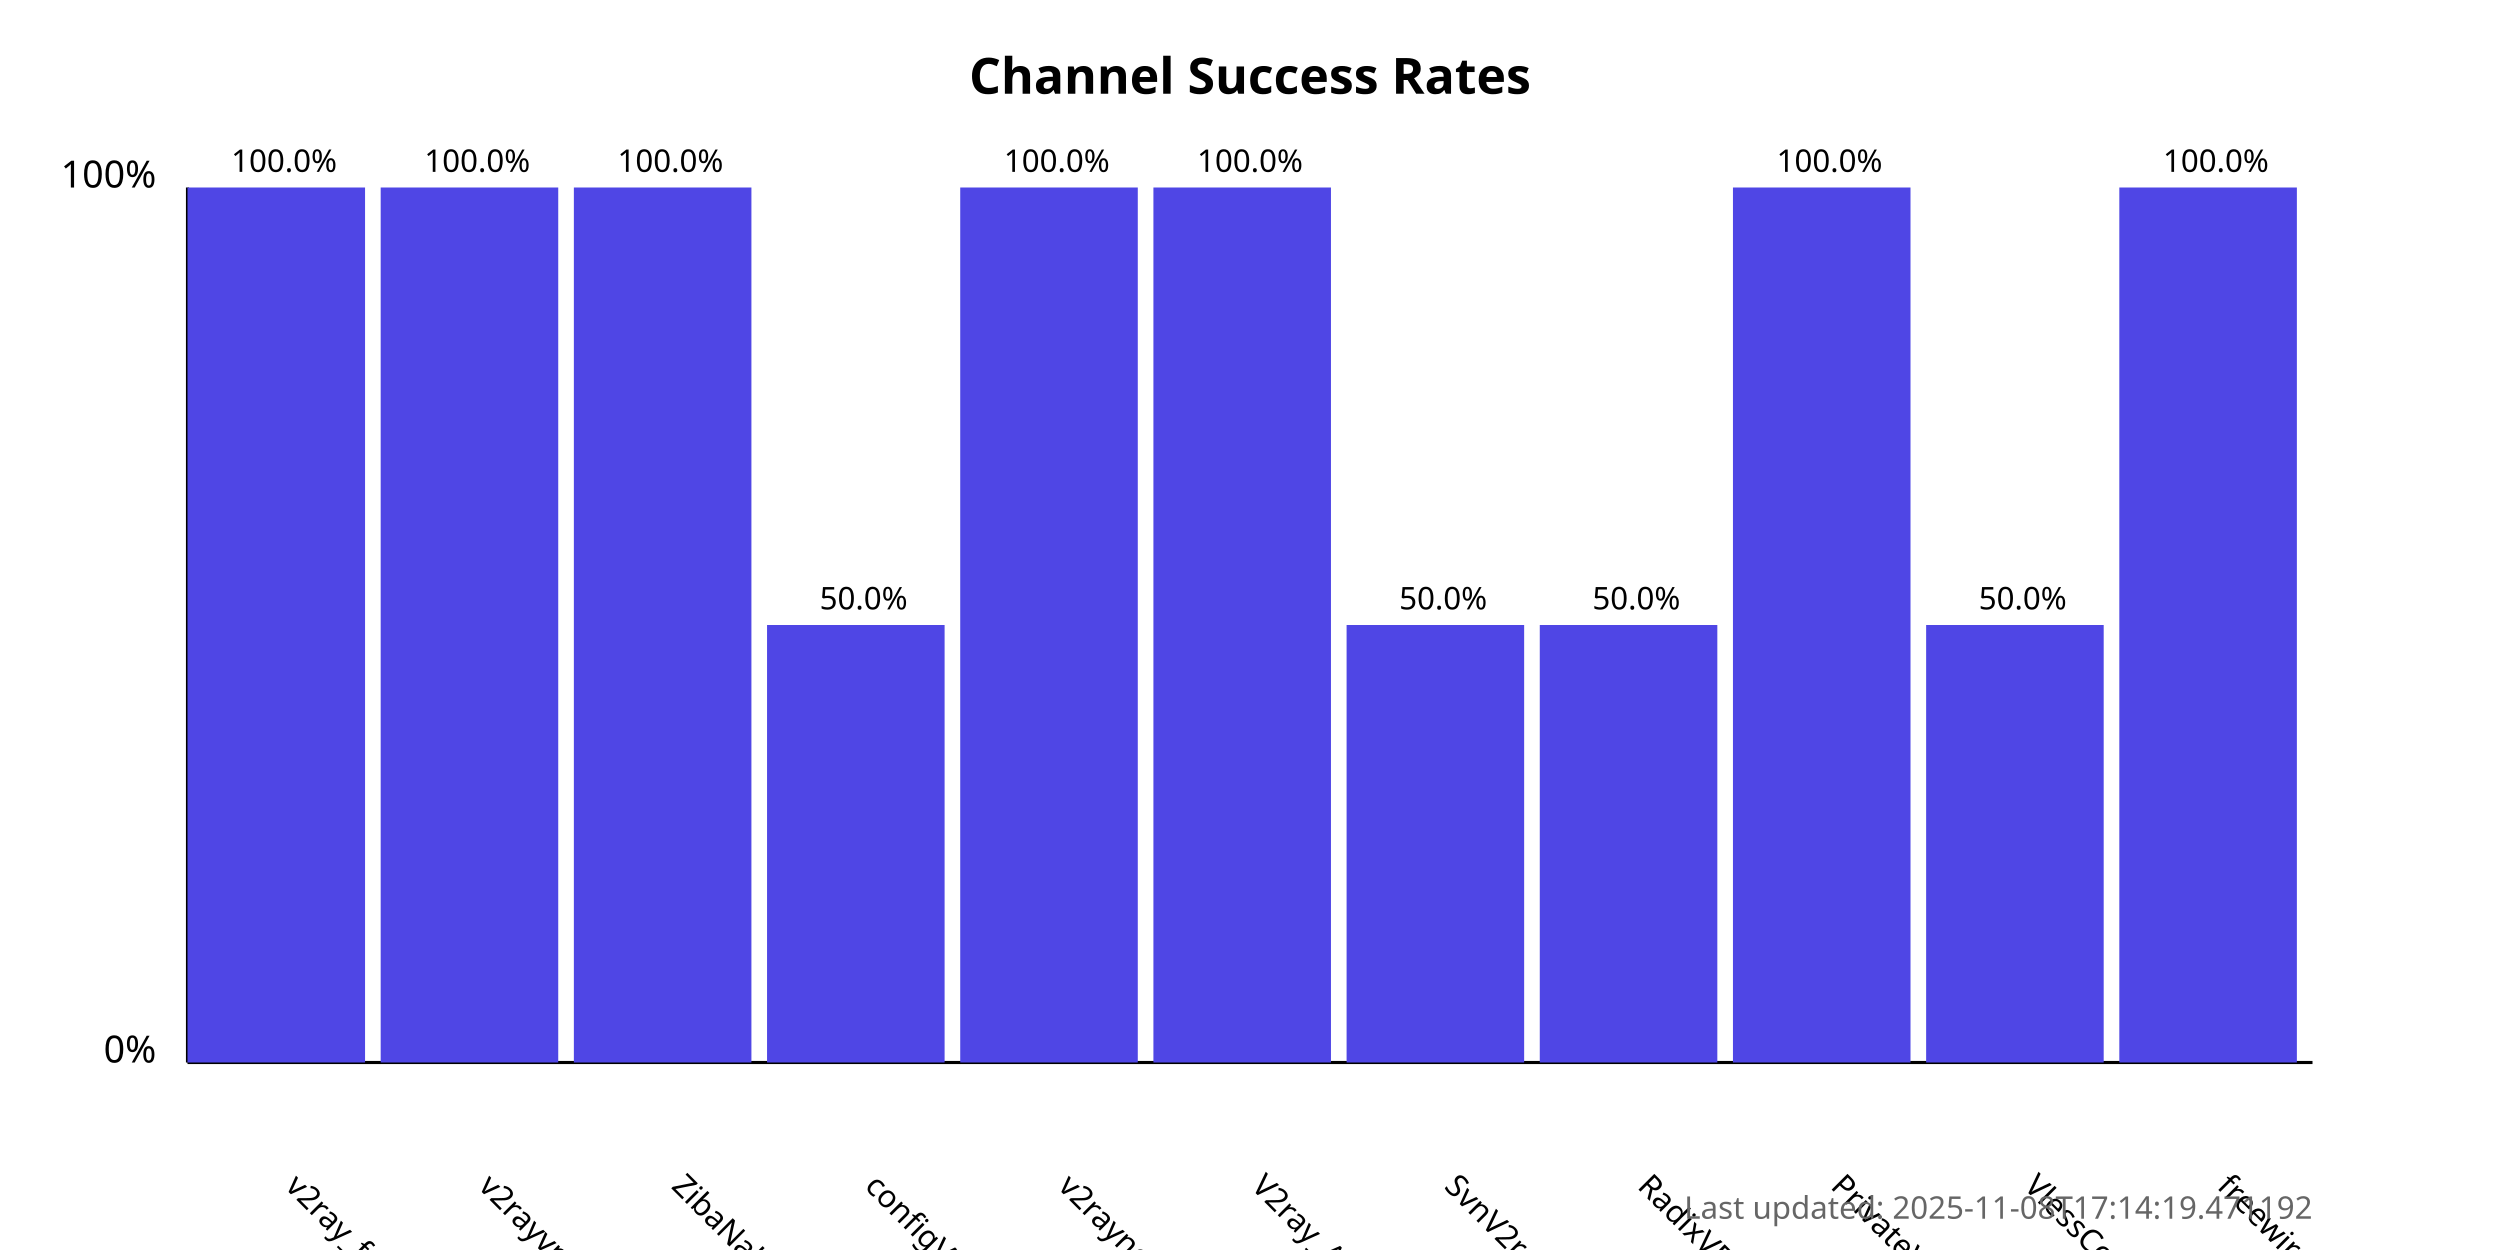
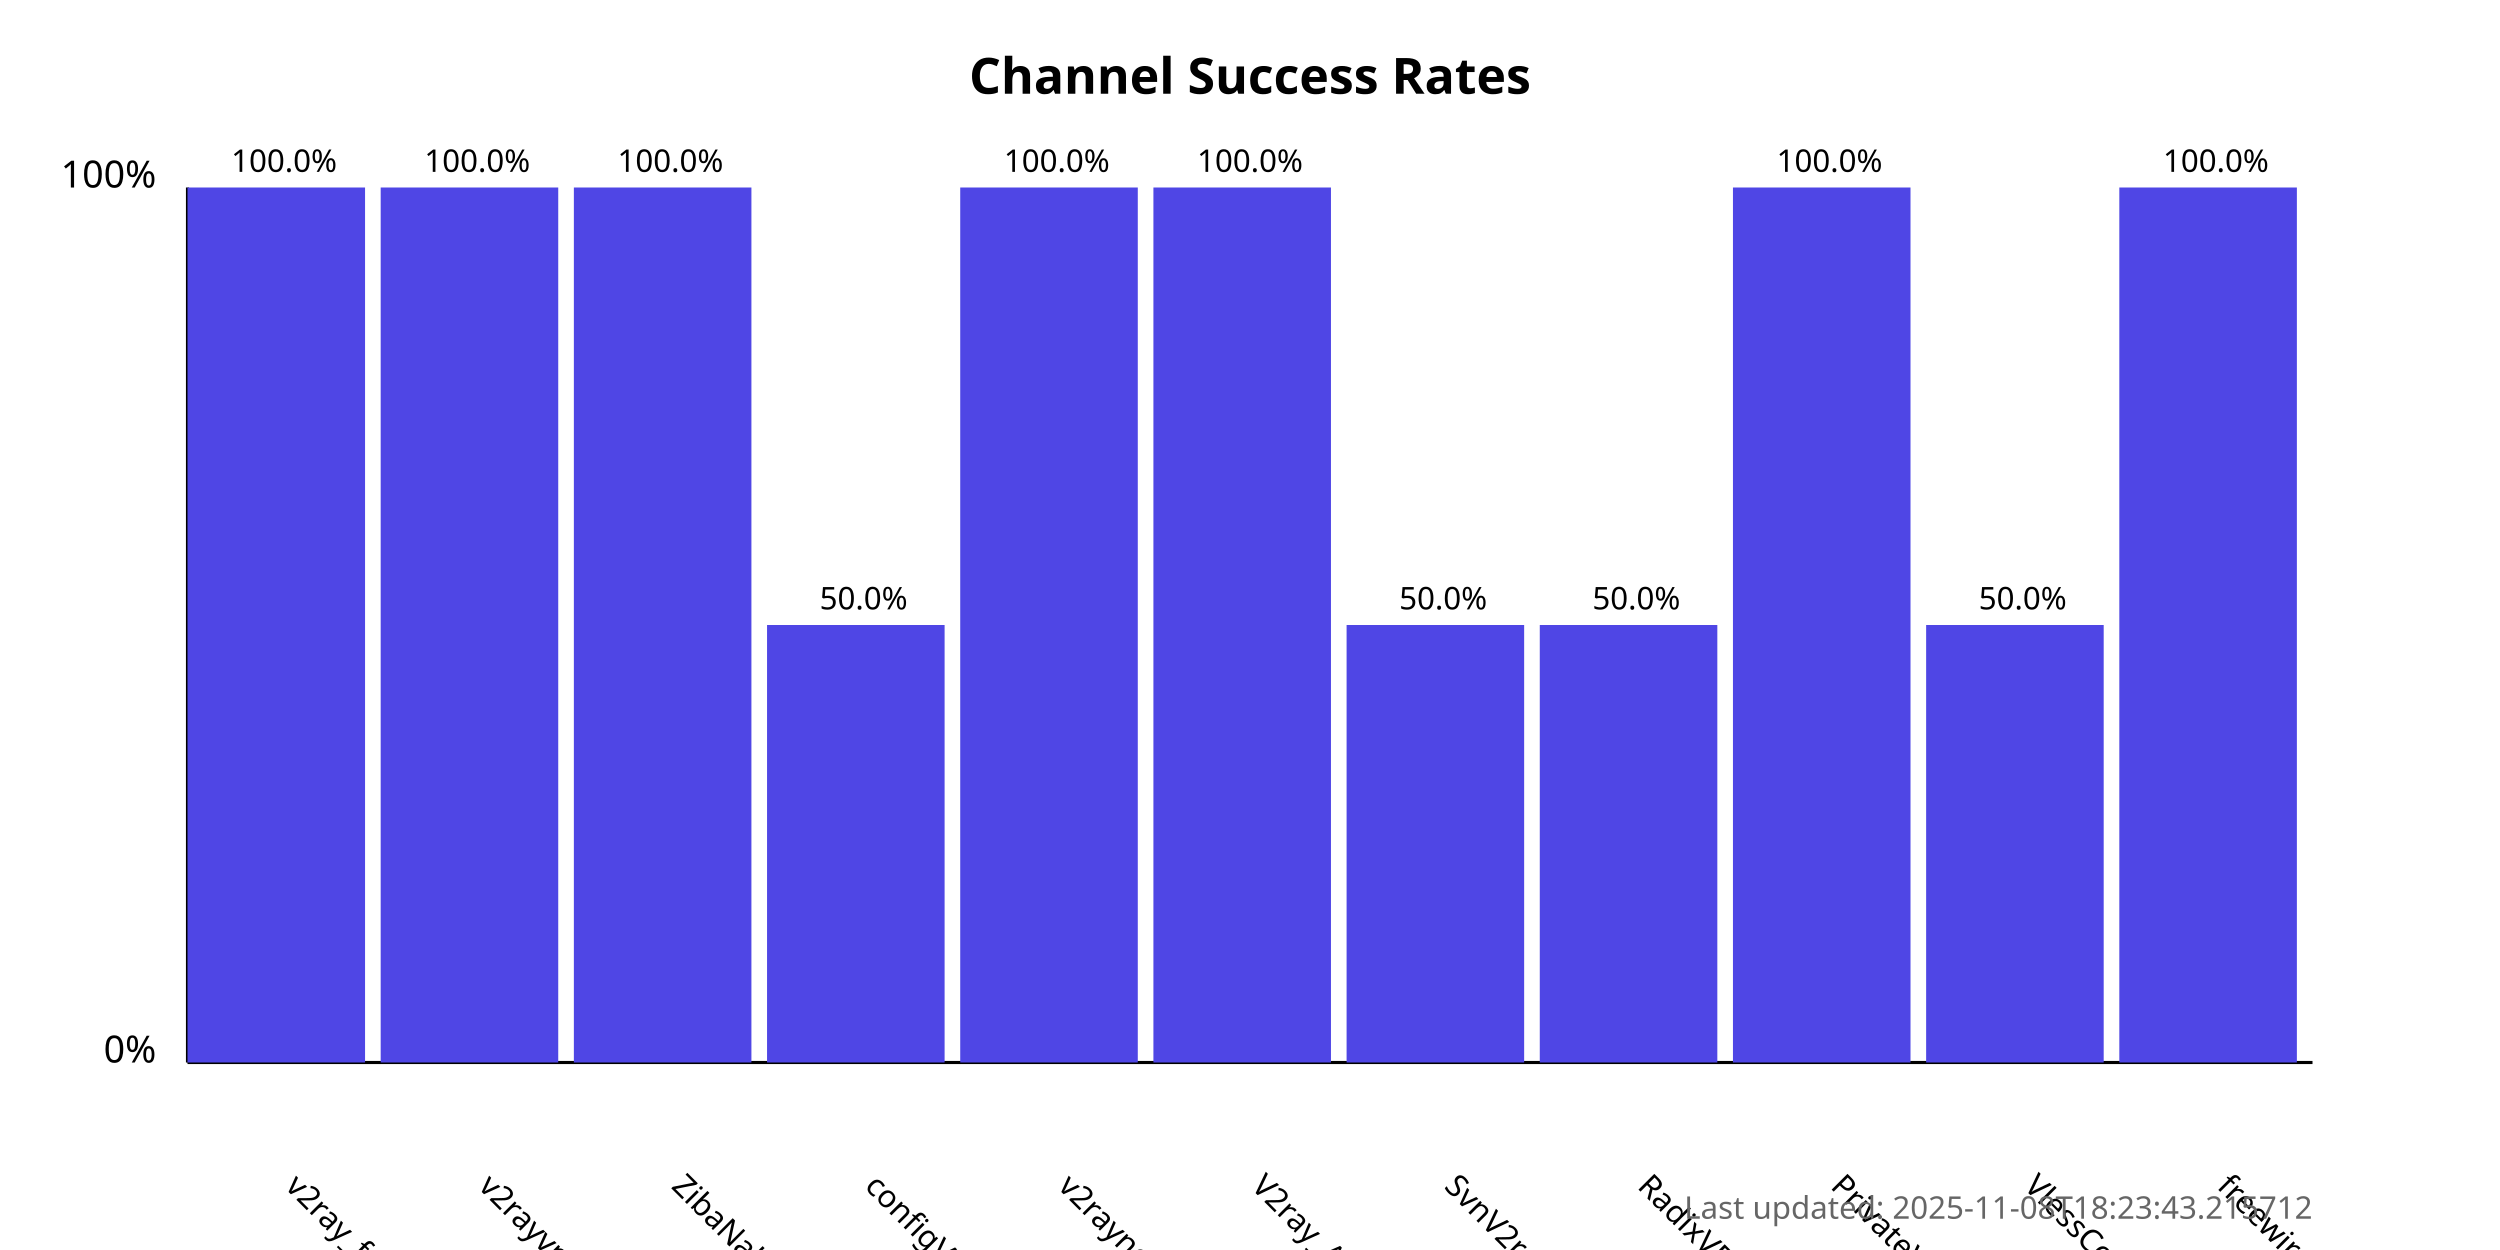
<svg xmlns="http://www.w3.org/2000/svg" width="800" height="400">
  <style>
            .chart-title { font: bold 16px sans-serif; }
            .axis-label { font: 12px sans-serif; }
            .tick-label { font: 10px sans-serif; }
            .bar { fill: #4f46e5; }
            .bar:hover { fill: #6366f1; }
            .timestamp { font: 10px sans-serif; fill: #666; }
        </style>
  <text x="400.0" y="30" text-anchor="middle" class="chart-title">
            Channel Success Rates
        </text>
  <line x1="60" y1="340" x2="60" y2="60" stroke="black" stroke-width="1" />
  <line x1="60" y1="340" x2="740" y2="340" stroke="black" stroke-width="1" />
  <text x="50" y="340" text-anchor="end" class="axis-label">0%</text>
  <text x="50" y="60" text-anchor="end" class="axis-label">100%</text>
  <g>
    <rect x="60" y="60.0" width="56.818" height="280.0" class="bar" />
    <text x="90.909" y="380" transform="rotate(45, 90.90909, 380)" text-anchor="start" class="tick-label">
                v2ray_free_conf
            </text>
    <text x="90.909" y="55.0" text-anchor="middle" class="tick-label">
                100.0%
            </text>
  </g>
  <g>
    <rect x="121.818" y="60.0" width="56.818" height="280.0" class="bar" />
    <text x="152.727" y="380" transform="rotate(45, 152.7273, 380)" text-anchor="start" class="tick-label">
                v2rayvpno
            </text>
    <text x="152.727" y="55.0" text-anchor="middle" class="tick-label">
                100.0%
            </text>
  </g>
  <g>
    <rect x="183.636" y="60.0" width="56.818" height="280.0" class="bar" />
    <text x="214.545" y="380" transform="rotate(45, 214.5455, 380)" text-anchor="start" class="tick-label">
                ZibaNabz
            </text>
    <text x="214.545" y="55.0" text-anchor="middle" class="tick-label">
                100.0%
            </text>
  </g>
  <g>
    <rect x="245.455" y="200.0" width="56.818" height="140.0" class="bar" />
    <text x="276.364" y="380" transform="rotate(45, 276.3636, 380)" text-anchor="start" class="tick-label">
                configV2rayForFree
            </text>
    <text x="276.364" y="195.0" text-anchor="middle" class="tick-label">
                50.0%
            </text>
  </g>
  <g>
    <rect x="307.273" y="60.0" width="56.818" height="280.0" class="bar" />
    <text x="338.182" y="380" transform="rotate(45, 338.1818, 380)" text-anchor="start" class="tick-label">
                v2rayngvpn
            </text>
    <text x="338.182" y="55.0" text-anchor="middle" class="tick-label">
                100.0%
            </text>
  </g>
  <g>
    <rect x="369.091" y="60.0" width="56.818" height="280.0" class="bar" />
    <text x="400.0" y="380" transform="rotate(45, 400.0, 380)" text-anchor="start" class="tick-label">
                V2ray_Alpha
            </text>
    <text x="400.0" y="55.0" text-anchor="middle" class="tick-label">
                100.0%
            </text>
  </g>
  <g>
    <rect x="430.909" y="200.0" width="56.818" height="140.0" class="bar" />
    <text x="461.818" y="380" transform="rotate(45, 461.8182, 380)" text-anchor="start" class="tick-label">
                SvnV2ray
            </text>
    <text x="461.818" y="195.0" text-anchor="middle" class="tick-label">
                50.0%
            </text>
  </g>
  <g>
    <rect x="492.727" y="200.0" width="56.818" height="140.0" class="bar" />
    <text x="523.636" y="380" transform="rotate(45, 523.6364, 380)" text-anchor="start" class="tick-label">
                RadixVPN
            </text>
    <text x="523.636" y="195.0" text-anchor="middle" class="tick-label">
                50.0%
            </text>
  </g>
  <g>
    <rect x="554.545" y="60.0" width="56.818" height="280.0" class="bar" />
    <text x="585.455" y="380" transform="rotate(45, 585.4545, 380)" text-anchor="start" class="tick-label">
                PrivateVPNs
            </text>
    <text x="585.455" y="55.0" text-anchor="middle" class="tick-label">
                100.0%
            </text>
  </g>
  <g>
    <rect x="616.364" y="200.0" width="56.818" height="140.0" class="bar" />
    <text x="647.273" y="380" transform="rotate(45, 647.2727, 380)" text-anchor="start" class="tick-label">
                VlessConfig
            </text>
    <text x="647.273" y="195.0" text-anchor="middle" class="tick-label">
                50.0%
            </text>
  </g>
  <g>
    <rect x="678.182" y="60.0" width="56.818" height="280.0" class="bar" />
    <text x="709.091" y="380" transform="rotate(45, 709.0909, 380)" text-anchor="start" class="tick-label">
                freewireguard
            </text>
    <text x="709.091" y="55.0" text-anchor="middle" class="tick-label">
                100.0%
            </text>
  </g>
  <text x="740" y="390" text-anchor="end" class="timestamp">
-             Last updated: 2025-11-08T17:14:19.471192
+             Last updated: 2025-11-08T18:23:43.215712
        </text>
</svg>
